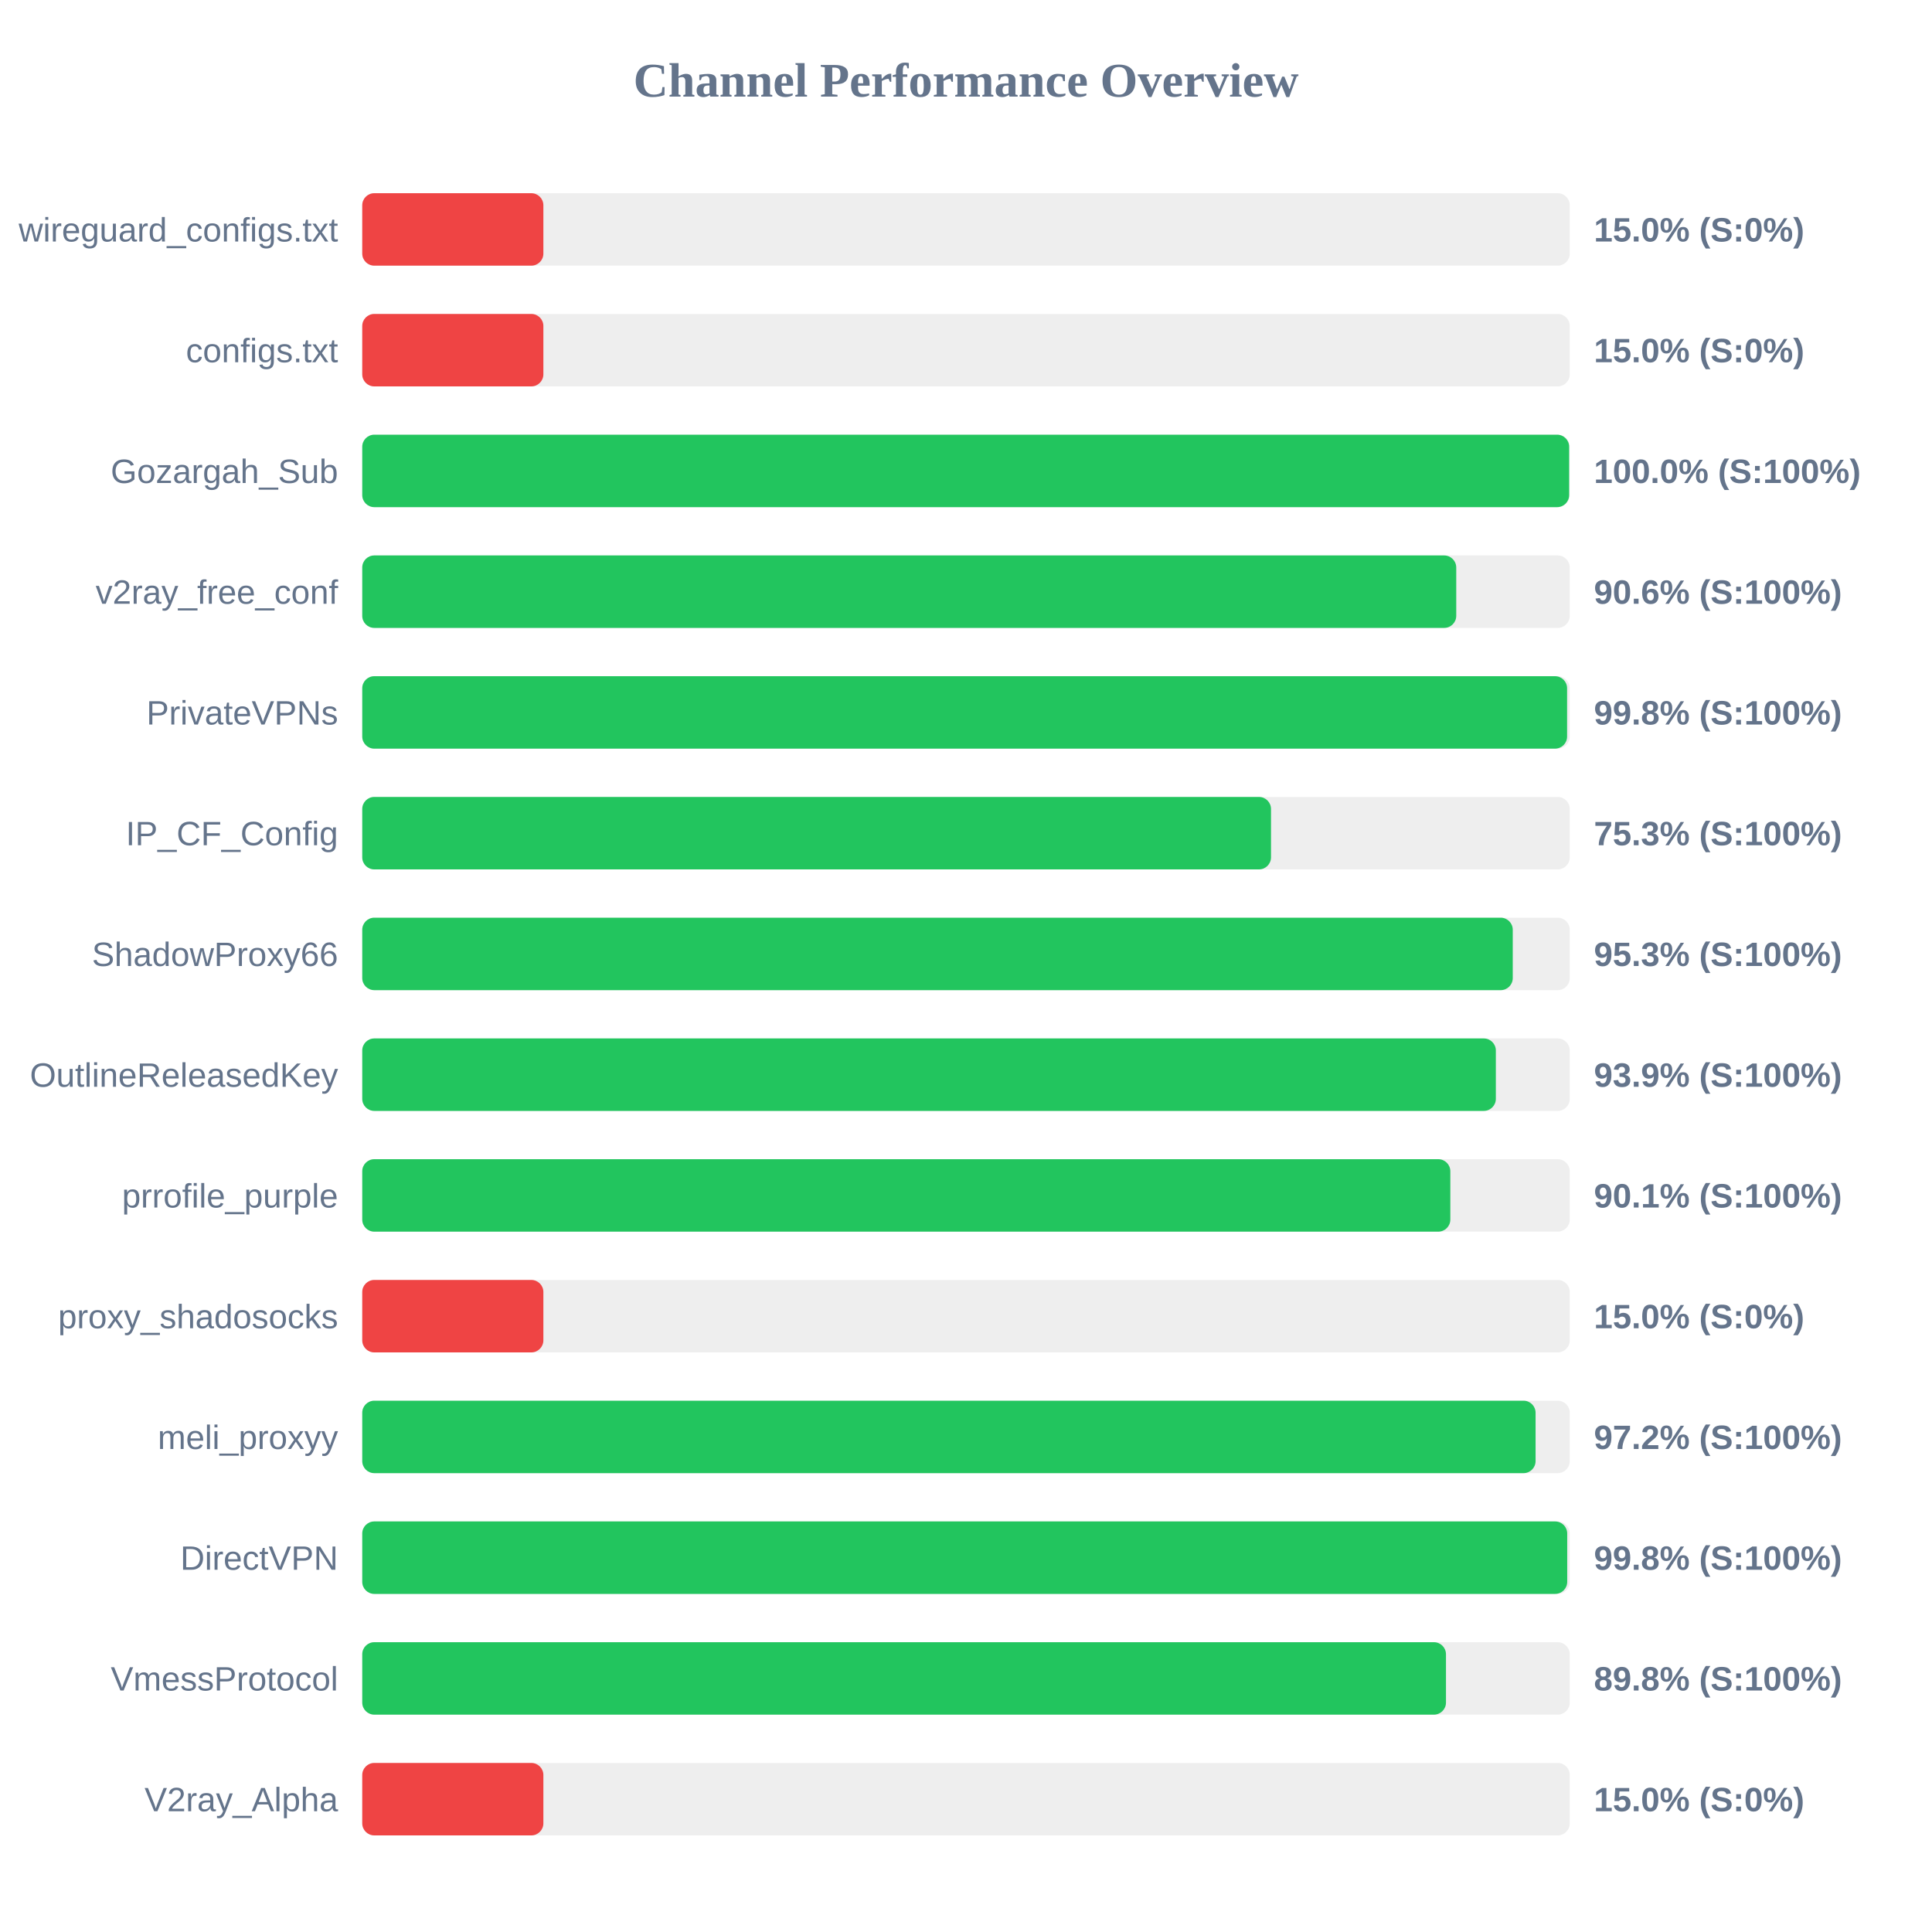
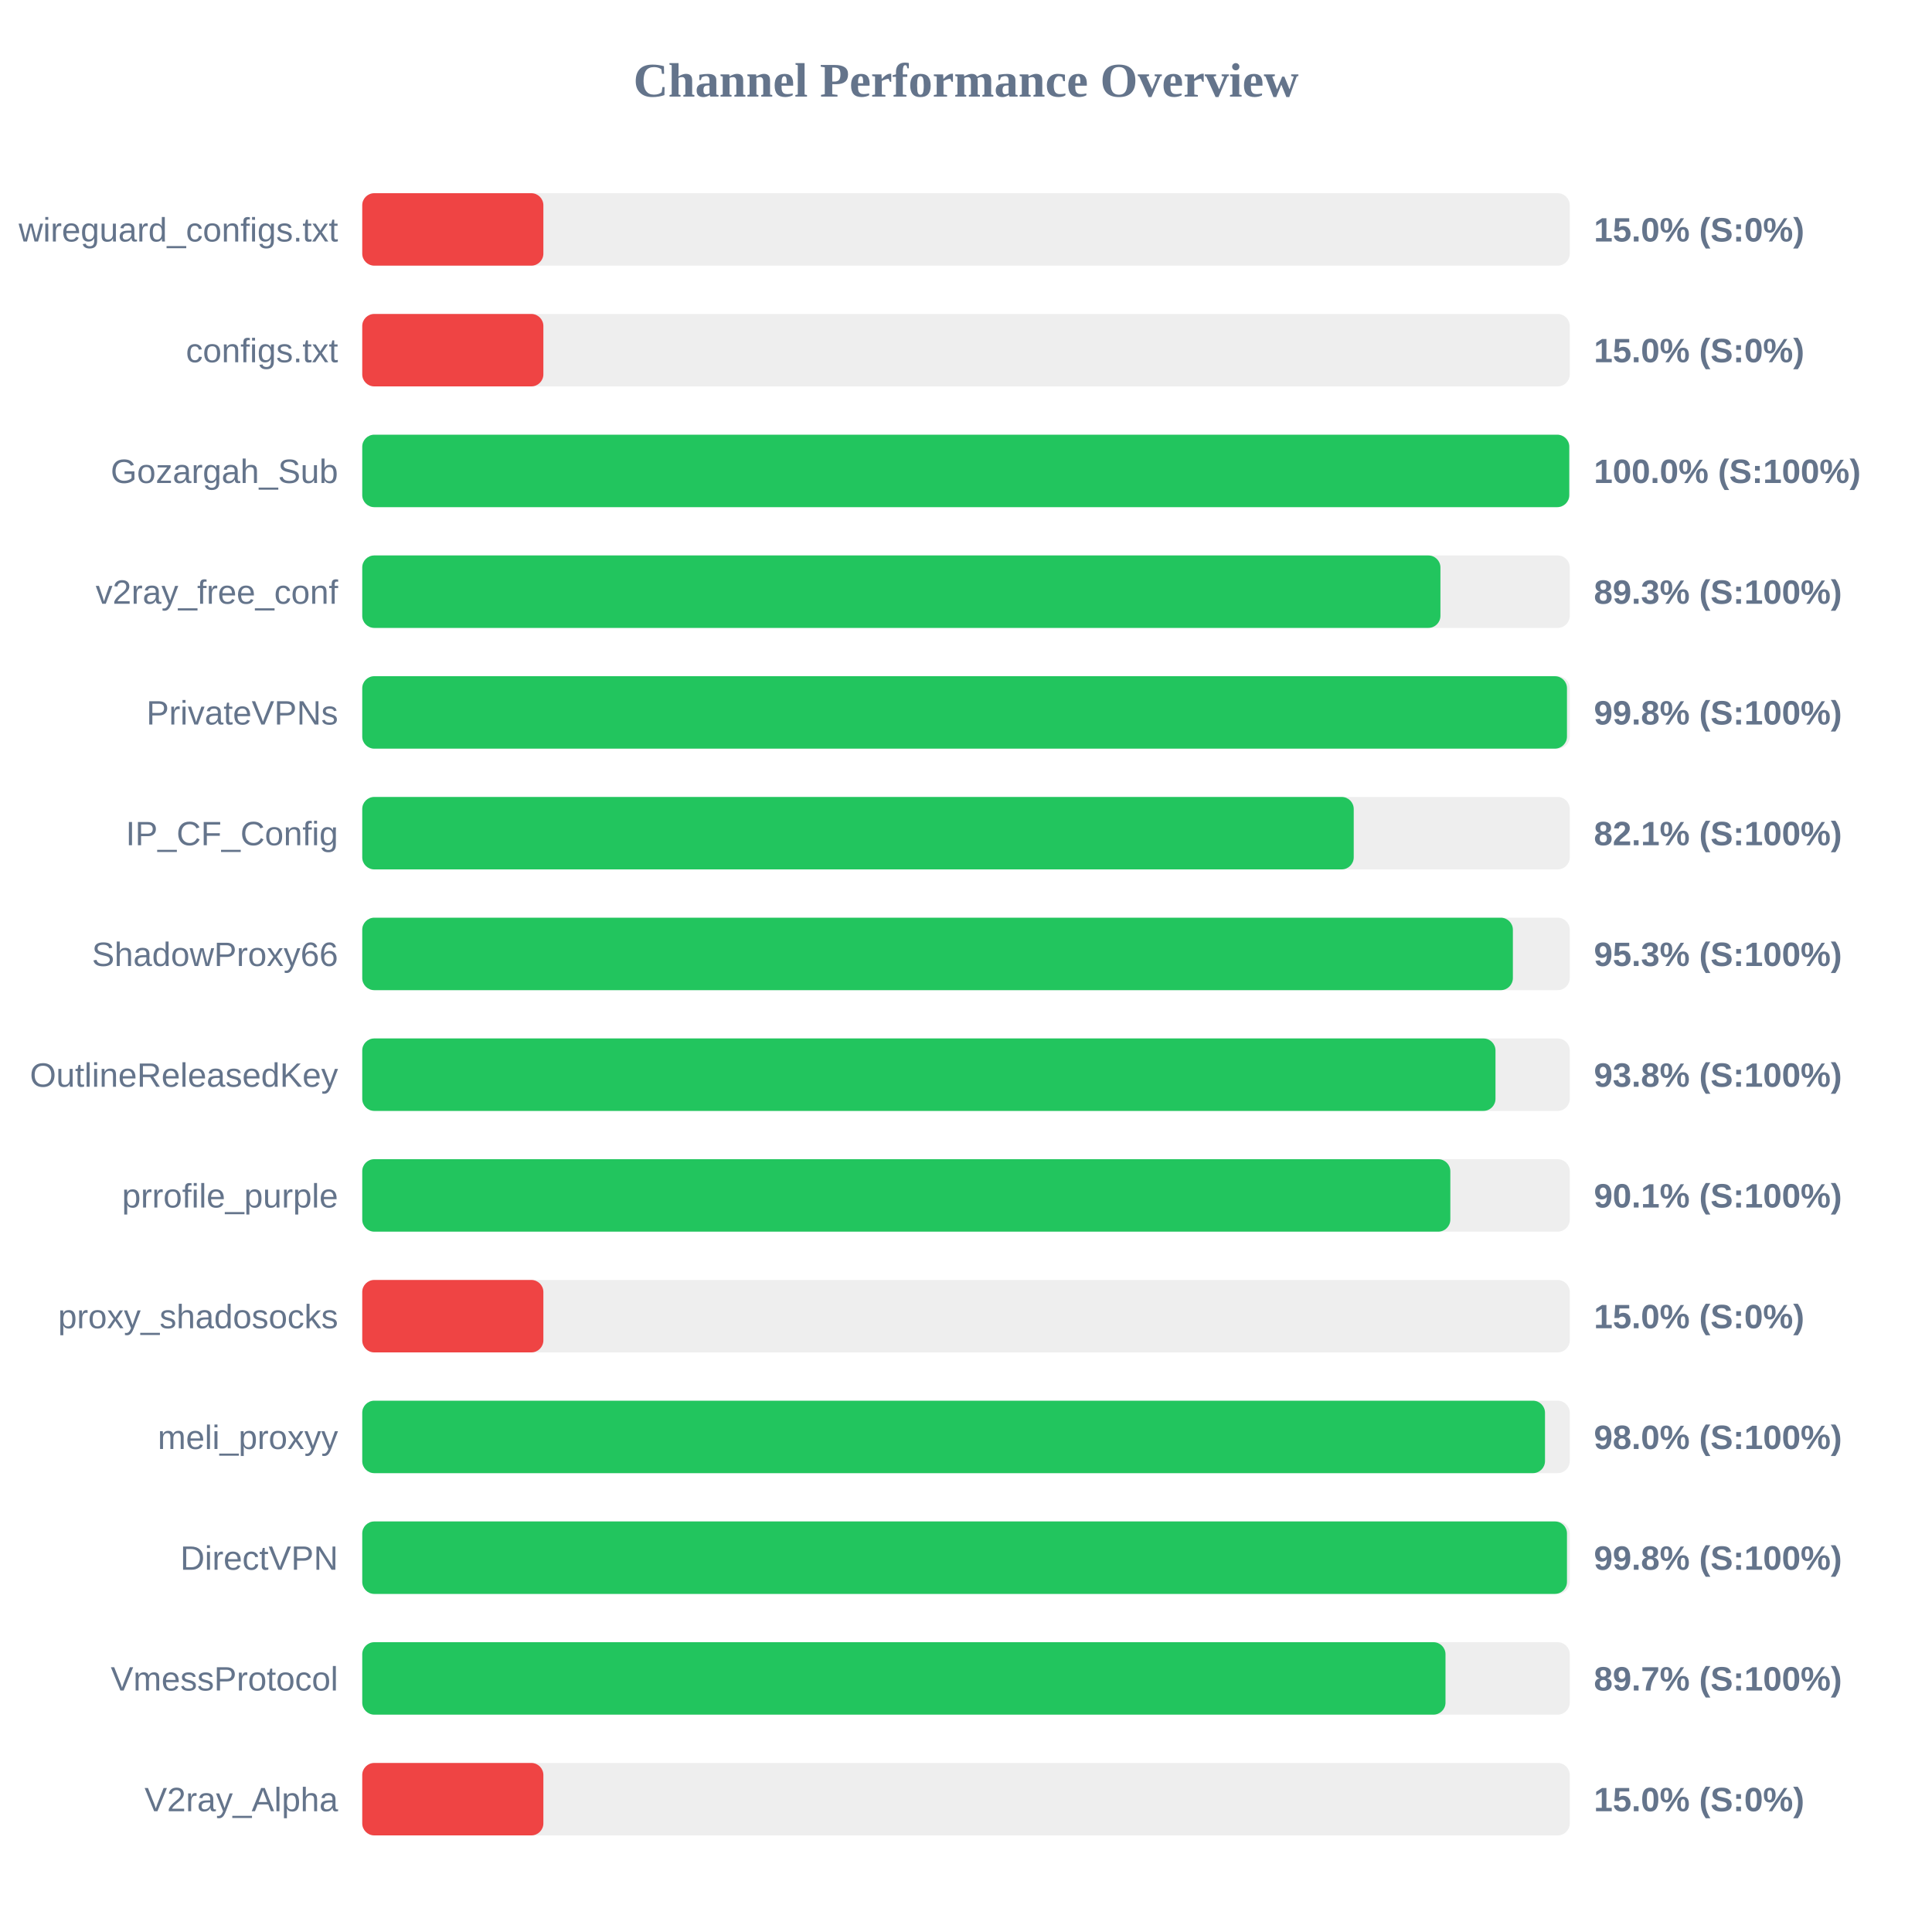
<svg xmlns="http://www.w3.org/2000/svg" width="800" height="800" version="1.1">
  <style>
        .row { font: 14px Arial; fill: #64748b; }
        .score { font: bold 14px Arial; fill: #64748b; }
    </style>
  <text x="400" y="40" text-anchor="middle" font-size="20px" font-weight="bold" fill="#64748b">Channel Performance Overview</text>
  <rect x="150" y="80" width="500" height="30" fill="#eee" rx="5" />
  <rect x="150" y="80" width="75.0" height="30" fill="#ef4444" rx="5" />
  <text x="140" y="100" text-anchor="end" class="row">wireguard_configs.txt</text>
  <text x="660" y="100" text-anchor="start" class="score">15.0% (S:0%)</text>
  <rect x="150" y="130" width="500" height="30" fill="#eee" rx="5" />
  <rect x="150" y="130" width="75.0" height="30" fill="#ef4444" rx="5" />
  <text x="140" y="150" text-anchor="end" class="row">configs.txt</text>
  <text x="660" y="150" text-anchor="start" class="score">15.0% (S:0%)</text>
  <rect x="150" y="180" width="500" height="30" fill="#eee" rx="5" />
-   <rect x="150" y="180" width="499.75" height="30" fill="#22c55e" rx="5" />
+   <rect x="150" y="180" width="499.8" height="30" fill="#22c55e" rx="5" />
  <text x="140" y="200" text-anchor="end" class="row">Gozargah_Sub</text>
  <text x="660" y="200" text-anchor="start" class="score">100.0% (S:100%)</text>
  <rect x="150" y="230" width="500" height="30" fill="#eee" rx="5" />
-   <rect x="150" y="230" width="453.0" height="30" fill="#22c55e" rx="5" />
+   <rect x="150" y="230" width="446.45" height="30" fill="#22c55e" rx="5" />
  <text x="140" y="250" text-anchor="end" class="row">v2ray_free_conf</text>
-   <text x="660" y="250" text-anchor="start" class="score">90.6% (S:100%)</text>
+   <text x="660" y="250" text-anchor="start" class="score">89.3% (S:100%)</text>
  <rect x="150" y="280" width="500" height="30" fill="#eee" rx="5" />
-   <rect x="150" y="280" width="498.9" height="30" fill="#22c55e" rx="5" />
+   <rect x="150" y="280" width="498.85" height="30" fill="#22c55e" rx="5" />
  <text x="140" y="300" text-anchor="end" class="row">PrivateVPNs</text>
  <text x="660" y="300" text-anchor="start" class="score">99.8% (S:100%)</text>
  <rect x="150" y="330" width="500" height="30" fill="#eee" rx="5" />
-   <rect x="150" y="330" width="376.3" height="30" fill="#22c55e" rx="5" />
+   <rect x="150" y="330" width="410.55" height="30" fill="#22c55e" rx="5" />
  <text x="140" y="350" text-anchor="end" class="row">IP_CF_Config</text>
-   <text x="660" y="350" text-anchor="start" class="score">75.3% (S:100%)</text>
+   <text x="660" y="350" text-anchor="start" class="score">82.1% (S:100%)</text>
  <rect x="150" y="380" width="500" height="30" fill="#eee" rx="5" />
-   <rect x="150" y="380" width="476.4" height="30" fill="#22c55e" rx="5" />
+   <rect x="150" y="380" width="476.45" height="30" fill="#22c55e" rx="5" />
  <text x="140" y="400" text-anchor="end" class="row">ShadowProxy66</text>
  <text x="660" y="400" text-anchor="start" class="score">95.3% (S:100%)</text>
  <rect x="150" y="430" width="500" height="30" fill="#eee" rx="5" />
-   <rect x="150" y="430" width="469.4" height="30" fill="#22c55e" rx="5" />
+   <rect x="150" y="430" width="469.25" height="30" fill="#22c55e" rx="5" />
  <text x="140" y="450" text-anchor="end" class="row">OutlineReleasedKey</text>
-   <text x="660" y="450" text-anchor="start" class="score">93.9% (S:100%)</text>
+   <text x="660" y="450" text-anchor="start" class="score">93.8% (S:100%)</text>
  <rect x="150" y="480" width="500" height="30" fill="#eee" rx="5" />
  <rect x="150" y="480" width="450.55" height="30" fill="#22c55e" rx="5" />
  <text x="140" y="500" text-anchor="end" class="row">prrofile_purple</text>
  <text x="660" y="500" text-anchor="start" class="score">90.1% (S:100%)</text>
  <rect x="150" y="530" width="500" height="30" fill="#eee" rx="5" />
  <rect x="150" y="530" width="75.0" height="30" fill="#ef4444" rx="5" />
  <text x="140" y="550" text-anchor="end" class="row">proxy_shadosocks</text>
  <text x="660" y="550" text-anchor="start" class="score">15.0% (S:0%)</text>
  <rect x="150" y="580" width="500" height="30" fill="#eee" rx="5" />
-   <rect x="150" y="580" width="485.85" height="30" fill="#22c55e" rx="5" />
+   <rect x="150" y="580" width="489.75" height="30" fill="#22c55e" rx="5" />
  <text x="140" y="600" text-anchor="end" class="row">meli_proxyy</text>
-   <text x="660" y="600" text-anchor="start" class="score">97.2% (S:100%)</text>
+   <text x="660" y="600" text-anchor="start" class="score">98.0% (S:100%)</text>
  <rect x="150" y="630" width="500" height="30" fill="#eee" rx="5" />
-   <rect x="150" y="630" width="498.95" height="30" fill="#22c55e" rx="5" />
+   <rect x="150" y="630" width="498.85" height="30" fill="#22c55e" rx="5" />
  <text x="140" y="650" text-anchor="end" class="row">DirectVPN</text>
  <text x="660" y="650" text-anchor="start" class="score">99.8% (S:100%)</text>
  <rect x="150" y="680" width="500" height="30" fill="#eee" rx="5" />
-   <rect x="150" y="680" width="448.75" height="30" fill="#22c55e" rx="5" />
+   <rect x="150" y="680" width="448.55" height="30" fill="#22c55e" rx="5" />
  <text x="140" y="700" text-anchor="end" class="row">VmessProtocol</text>
-   <text x="660" y="700" text-anchor="start" class="score">89.8% (S:100%)</text>
+   <text x="660" y="700" text-anchor="start" class="score">89.7% (S:100%)</text>
  <rect x="150" y="730" width="500" height="30" fill="#eee" rx="5" />
  <rect x="150" y="730" width="75.0" height="30" fill="#ef4444" rx="5" />
  <text x="140" y="750" text-anchor="end" class="row">V2ray_Alpha</text>
  <text x="660" y="750" text-anchor="start" class="score">15.0% (S:0%)</text>
</svg>
